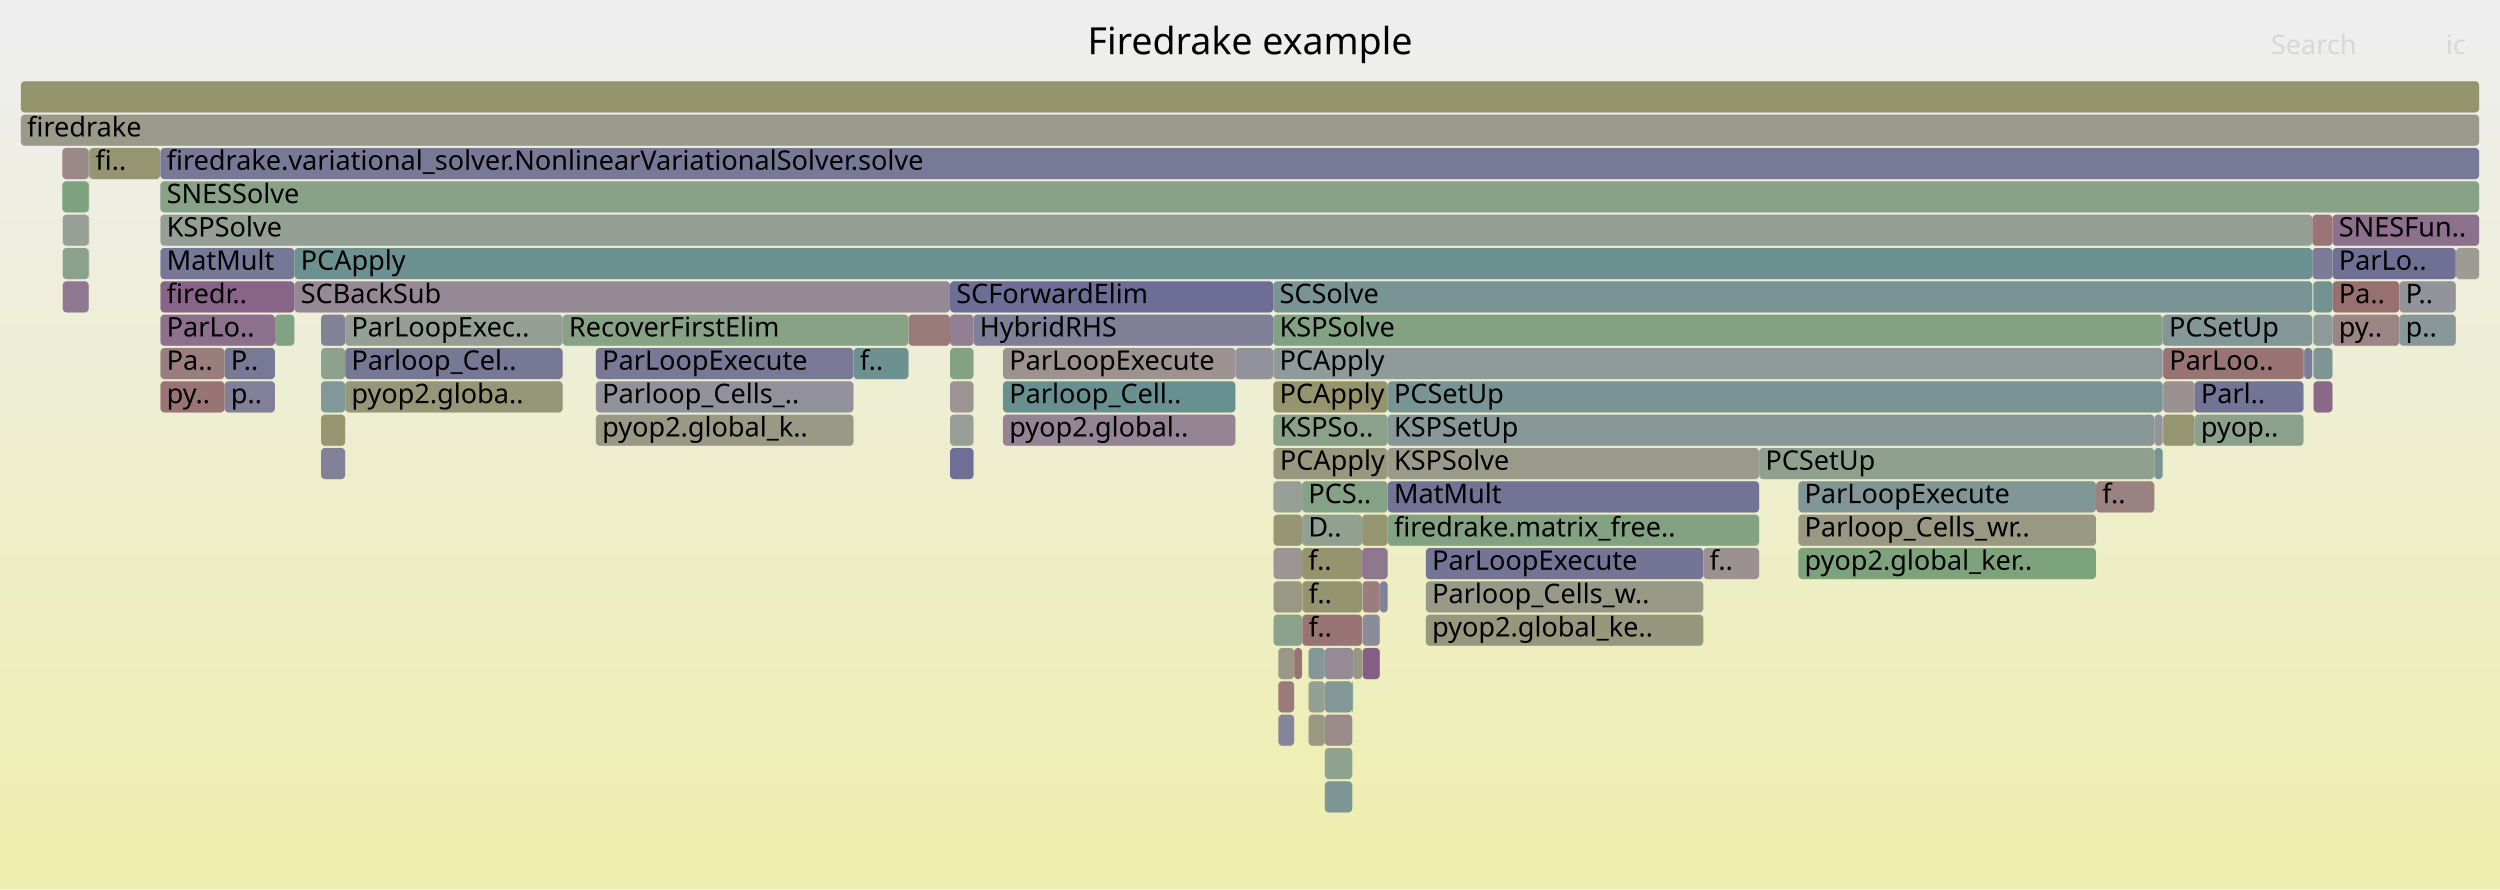
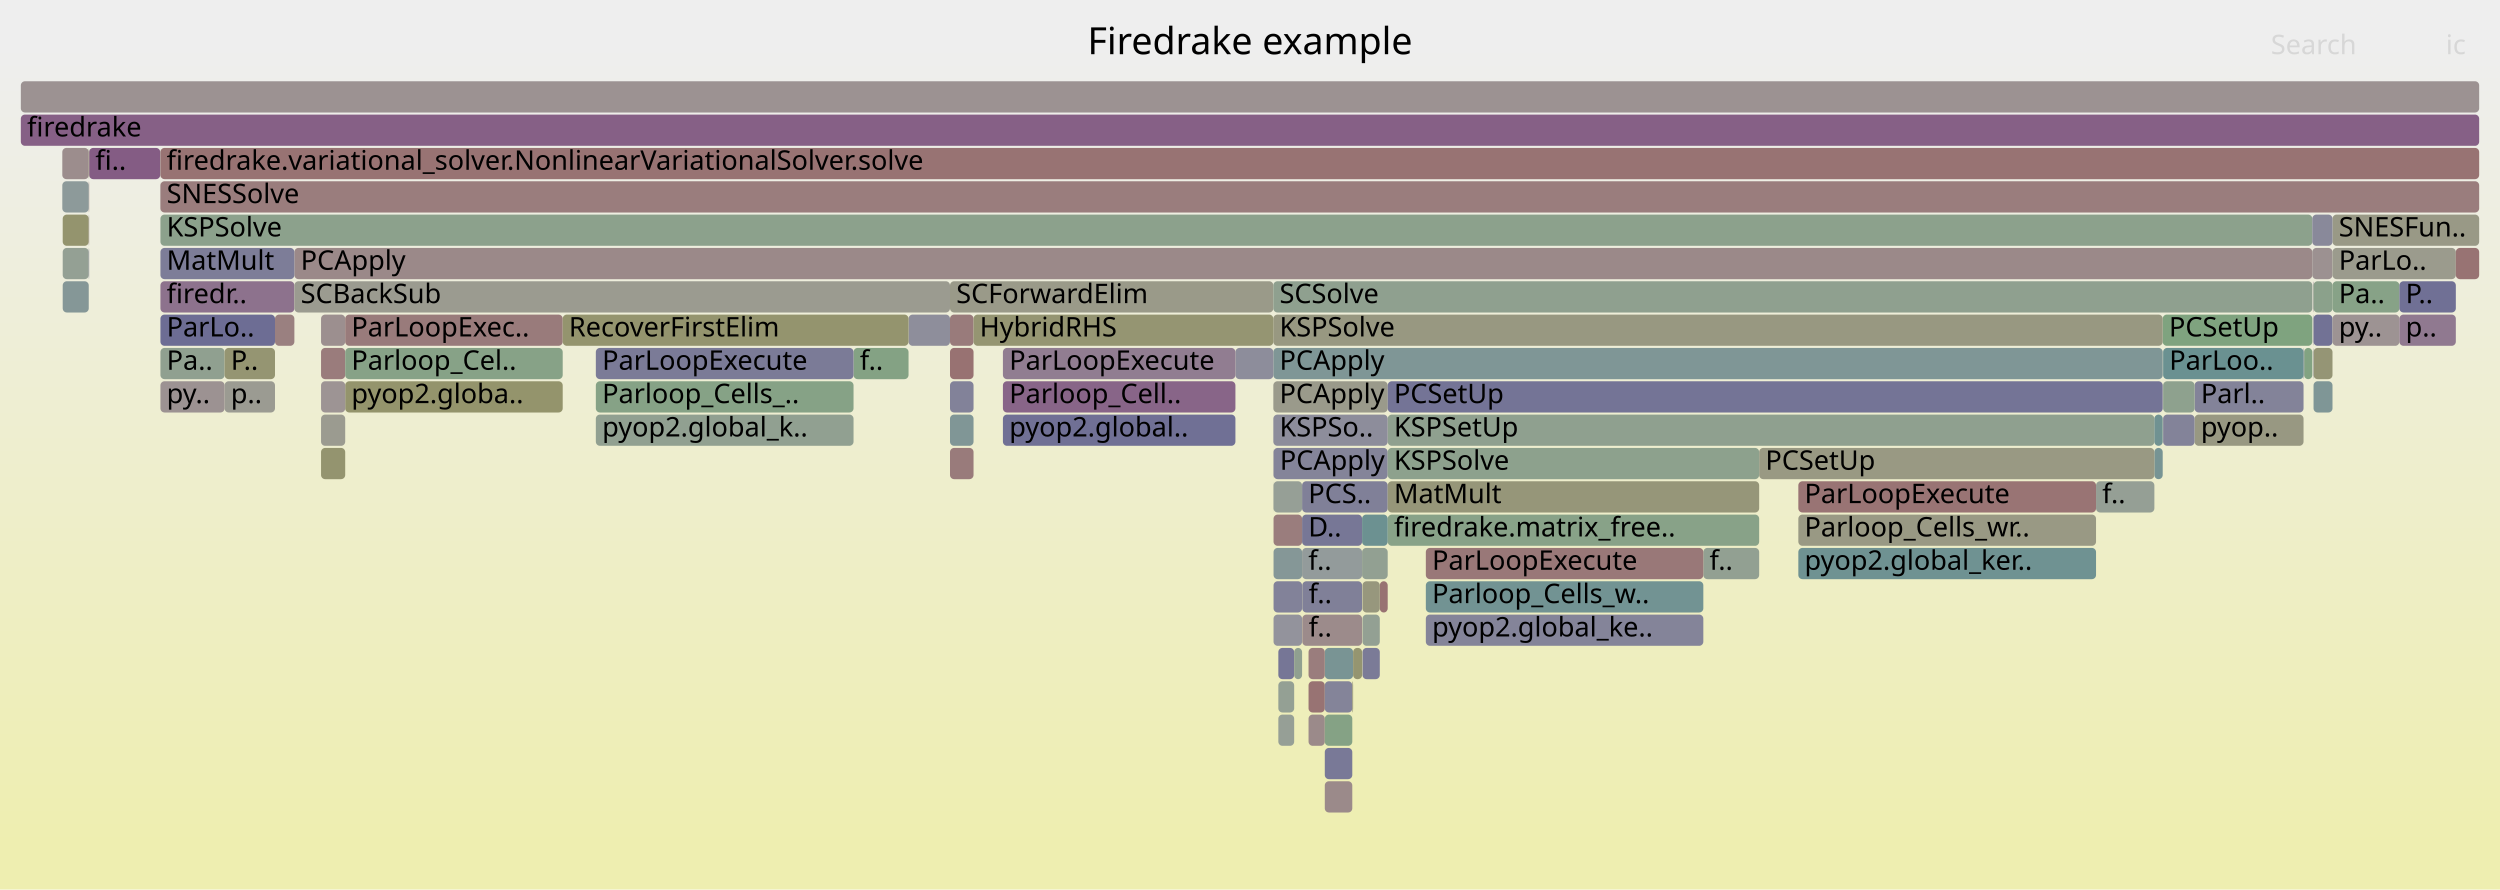
<svg xmlns="http://www.w3.org/2000/svg" version="1.1" width="1200" height="427" viewBox="0 0 1200 427">
  <defs>
    <linearGradient id="background" y1="0" y2="1" x1="0" x2="0">
      <stop stop-color="#eeeeee" offset="5%" />
      <stop stop-color="#eeeeb0" offset="95%" />
    </linearGradient>
  </defs>
  <style type="text/css">
	text { font-family:Verdana; font-size:13px; fill:rgb(0,0,0); }
	#search, #ignorecase { opacity:0.1; cursor:pointer; }
	#search:hover, #search.show, #ignorecase:hover, #ignorecase.show { opacity:1; }
	#subtitle { text-anchor:middle; font-color:rgb(160,160,160); }
	#title { text-anchor:middle; font-size:18px}
	#unzoom { cursor:pointer; }
	#frames &gt; *:hover { stroke:black; stroke-width:0.5; cursor:pointer; }
	.hide { display:none; }
	.parent { opacity:0.5; }
</style>
  <rect x="0.0" y="0" width="1200.0" height="427.0" fill="url(#background)" />
  <text id="title" x="600.00" y="26">Firedrake example</text>
  <text id="details" x="10.00" y="409"> </text>
  <text id="unzoom" x="10.00" y="26" class="hide">Reset Zoom</text>
  <text id="search" x="1090.00" y="26">Search</text>
  <text id="ignorecase" x="1174.00" y="26">ic</text>
  <text id="matched" x="1090.00" y="409"> </text>
  <g id="frames">
    <g>
-       <rect x="1038.3" y="167" width="67.4" height="15.0" fill="rgb(152.492,115.772,115.772)" rx="2" ry="2" />
+       <rect x="611.2" y="183" width="54.9" height="15.0" fill="rgb(154.109,154.109,139.146)" rx="2" ry="2" />
+       <text x="614.17" y="193.5">PCApply</text>
+     </g>
+     <g>
+       <rect x="684.4" y="279" width="133.2" height="15.0" fill="rgb(114.395,146.695,146.695)" rx="2" ry="2" />
+       <text x="687.40" y="289.5">Parloop_Cells_w..</text>
+     </g>
+     <g>
+       <rect x="613.6" y="327" width="7.6" height="15.0" fill="rgb(148.014,159.626,148.014)" rx="2" ry="2" />
+       <text x="616.59" y="337.5" />
+     </g>
+     <g>
+       <rect x="481.4" y="183" width="111.6" height="15.0" fill="rgb(135.854,101.25,135.854)" rx="2" ry="2" />
+       <text x="484.44" y="193.5">Parloop_Cell..</text>
+     </g>
+     <g>
+       <rect x="1006.1" y="231" width="28.0" height="15.0" fill="rgb(149.419,159.397,149.419)" rx="2" ry="2" />
+       <text x="1009.07" y="241.5">f..</text>
+     </g>
+     <g>
+       <rect x="1106.0" y="167" width="3.9" height="15.0" fill="rgb(130.338,162.503,130.338)" rx="2" ry="2" />
+       <text x="1108.97" y="177.5" />
+     </g>
+     <g>
+       <rect x="613.6" y="311" width="7.6" height="15.0" fill="rgb(117.568,117.568,150.174)" rx="2" ry="2" />
+       <text x="616.59" y="321.5" />
+     </g>
+     <g>
+       <rect x="286.0" y="183" width="123.7" height="15.0" fill="rgb(134.006,161.906,134.006)" rx="2" ry="2" />
+       <text x="289.04" y="193.5">Parloop_Cells_..</text>
+     </g>
+     <g>
+       <rect x="611.2" y="231" width="0.1" height="15.0" fill="rgb(146.277,159.908,146.277)" rx="2" ry="2" />
+       <text x="614.17" y="241.5" />
+     </g>
+     <g>
+       <rect x="1110.2" y="135" width="0.2" height="15.0" fill="rgb(141.115,114.733,141.115)" rx="2" ry="2" />
+       <text x="1113.25" y="145.5" />
+     </g>
+     <g>
+       <rect x="30.1" y="119" width="12.5" height="15.0" fill="rgb(148.207,159.594,148.207)" rx="2" ry="2" />
+       <text x="33.15" y="129.5" />
+     </g>
+     <g>
+       <rect x="628.1" y="343" width="7.8" height="15.0" fill="rgb(155.409,138.134,138.134)" rx="2" ry="2" />
+       <text x="631.09" y="353.5" />
+     </g>
+     <g>
+       <rect x="611.2" y="215" width="0.1" height="15.0" fill="rgb(156.788,148.706,148.706)" rx="2" ry="2" />
+       <text x="614.17" y="225.5" />
+     </g>
+     <g>
+       <rect x="662.3" y="279" width="3.8" height="15.0" fill="rgb(152.309,114.367,114.367)" rx="2" ry="2" />
+       <text x="665.30" y="289.5" />
+     </g>
+     <g>
+       <rect x="628.1" y="327" width="7.8" height="15.0" fill="rgb(152.399,115.058,115.058)" rx="2" ry="2" />
+       <text x="631.09" y="337.5" />
+     </g>
+     <g>
+       <rect x="1053.4" y="183" width="52.3" height="15.0" fill="rgb(131.469,131.469,152.865)" rx="2" ry="2" />
+       <text x="1056.41" y="193.5">Parl..</text>
+     </g>
+     <g>
+       <rect x="1110.5" y="151" width="9.1" height="15.0" fill="rgb(113.663,113.663,149.419)" rx="2" ry="2" />
+       <text x="1113.52" y="161.5" />
+     </g>
+     <g>
+       <rect x="141.3" y="119" width="968.6" height="15.0" fill="rgb(155.236,136.81,136.81)" rx="2" ry="2" />
+       <text x="144.33" y="129.5">PCApply</text>
+     </g>
+     <g>
+       <rect x="409.7" y="167" width="26.4" height="15.0" fill="rgb(132.382,162.17,132.382)" rx="2" ry="2" />
+       <text x="412.73" y="177.5">f..</text>
+     </g>
+     <g>
+       <rect x="625.0" y="231" width="41.1" height="15.0" fill="rgb(127.877,127.877,152.17)" rx="2" ry="2" />
+       <text x="627.99" y="241.5">PCS..</text>
+     </g>
+     <g>
+       <rect x="611.3" y="295" width="13.7" height="15.0" fill="rgb(146.584,146.584,155.79)" rx="2" ry="2" />
+       <text x="614.32" y="305.5" />
+     </g>
+     <g>
+       <rect x="456.0" y="135" width="155.2" height="15.0" fill="rgb(153.69,153.69,137.115)" rx="2" ry="2" />
+       <text x="459.00" y="145.5">SCForwardElim</text>
+     </g>
+     <g>
+       <rect x="1119.6" y="151" width="32.1" height="15.0" fill="rgb(156.606,147.311,147.311)" rx="2" ry="2" />
+       <text x="1122.61" y="161.5">py..</text>
+     </g>
+     <g>
+       <rect x="621.2" y="311" width="3.8" height="15.0" fill="rgb(144.344,160.223,144.344)" rx="2" ry="2" />
+       <text x="624.18" y="321.5" />
+     </g>
+     <g>
+       <rect x="625.1" y="279" width="28.7" height="15.0" fill="rgb(127.63,127.63,152.122)" rx="2" ry="2" />
+       <text x="628.13" y="289.5">f..</text>
+     </g>
+     <g>
+       <rect x="77.0" y="135" width="64.3" height="15.0" fill="rgb(140.829,113.998,140.829)" rx="2" ry="2" />
+       <text x="79.99" y="145.5">firedr..</text>
+     </g>
+     <g>
+       <rect x="635.9" y="327" width="13.2" height="15.0" fill="rgb(132.458,132.458,153.056)" rx="2" ry="2" />
+       <text x="638.93" y="337.5" />
+     </g>
+     <g>
+       <rect x="1038.1" y="151" width="71.8" height="15.0" fill="rgb(126.752,163.087,126.752)" rx="2" ry="2" />
+       <text x="1041.11" y="161.5">PCSetUp</text>
+     </g>
+     <g>
+       <rect x="635.9" y="359" width="13.2" height="15.0" fill="rgb(120.507,120.507,150.743)" rx="2" ry="2" />
+       <text x="638.93" y="369.5" />
+     </g>
+     <g>
+       <rect x="132.0" y="151" width="9.3" height="15.0" fill="rgb(154.024,127.515,127.515)" rx="2" ry="2" />
+       <text x="135.03" y="161.5" />
+     </g>
+     <g>
+       <rect x="107.8" y="183" width="24.2" height="15.0" fill="rgb(155.442,155.442,145.605)" rx="2" ry="2" />
+       <text x="110.79" y="193.5">p..</text>
+     </g>
+     <g>
+       <rect x="76.9" y="71" width="0.1" height="15.0" fill="rgb(131.961,162.239,131.961)" rx="2" ry="2" />
+       <text x="79.86" y="81.5" />
+     </g>
+     <g>
+       <rect x="613.6" y="343" width="7.6" height="15.0" fill="rgb(149.675,159.355,149.675)" rx="2" ry="2" />
+       <text x="616.59" y="353.5" />
+     </g>
+     <g>
+       <rect x="625.0" y="247" width="28.8" height="15.0" fill="rgb(119.031,119.031,150.458)" rx="2" ry="2" />
+       <text x="627.99" y="257.5">D..</text>
+     </g>
+     <g>
+       <rect x="77.0" y="167" width="30.8" height="15.0" fill="rgb(144.492,160.199,144.492)" rx="2" ry="2" />
+       <text x="79.99" y="177.5">Pa..</text>
+     </g>
+     <g>
+       <rect x="30.1" y="135" width="12.5" height="15.0" fill="rgb(132.743,151.452,151.452)" rx="2" ry="2" />
+       <text x="33.15" y="145.5" />
+     </g>
+     <g>
+       <rect x="863.2" y="263" width="142.9" height="15.0" fill="rgb(110.713,145.74,145.74)" rx="2" ry="2" />
+       <text x="866.16" y="273.5">pyop2.global_ker..</text>
+     </g>
+     <g>
+       <rect x="30.1" y="103" width="12.5" height="15.0" fill="rgb(148.132,148.132,110.177)" rx="2" ry="2" />
+       <text x="33.15" y="113.5" />
+     </g>
+     <g>
+       <rect x="635.9" y="311" width="13.6" height="15.0" fill="rgb(120.589,148.301,148.301)" rx="2" ry="2" />
+       <text x="638.93" y="321.5" />
+     </g>
+     <g>
+       <rect x="77.0" y="183" width="30.8" height="15.0" fill="rgb(156.374,145.535,145.535)" rx="2" ry="2" />
+       <text x="79.99" y="193.5">py..</text>
+     </g>
+     <g>
+       <rect x="1038.3" y="183" width="15.1" height="15.0" fill="rgb(142.451,160.531,142.451)" rx="2" ry="2" />
+       <text x="1041.26" y="193.5" />
+     </g>
+     <g>
+       <rect x="77.0" y="87" width="1113.0" height="15.0" fill="rgb(153.725,125.224,125.224)" rx="2" ry="2" />
+       <text x="79.99" y="97.5">SNESSolve</text>
+     </g>
+     <g>
+       <rect x="684.4" y="295" width="133.2" height="15.0" fill="rgb(131.753,131.753,152.92)" rx="2" ry="2" />
+       <text x="687.40" y="305.5">pyop2.global_ke..</text>
+     </g>
+     <g>
+       <rect x="1109.9" y="119" width="9.7" height="15.0" fill="rgb(156.286,144.857,144.857)" rx="2" ry="2" />
+       <text x="1112.89" y="129.5" />
+     </g>
+     <g>
+       <rect x="1110.5" y="135" width="9.1" height="15.0" fill="rgb(139.475,161.016,139.475)" rx="2" ry="2" />
+       <text x="1113.52" y="145.5" />
+     </g>
+     <g>
+       <rect x="1119.6" y="119" width="59.2" height="15.0" fill="rgb(154.529,154.529,141.177)" rx="2" ry="2" />
+       <text x="1122.61" y="129.5">ParLo..</text>
+     </g>
+     <g>
+       <rect x="611.2" y="135" width="498.7" height="15.0" fill="rgb(143.056,160.433,143.056)" rx="2" ry="2" />
+       <text x="614.17" y="145.5">SCSolve</text>
+     </g>
+     <g>
+       <rect x="107.8" y="167" width="24.2" height="15.0" fill="rgb(148.985,148.985,114.314)" rx="2" ry="2" />
+       <text x="110.79" y="177.5">P..</text>
+     </g>
+     <g>
+       <rect x="666.1" y="231" width="178.3" height="15.0" fill="rgb(150.306,150.306,120.713)" rx="2" ry="2" />
+       <text x="669.09" y="241.5">MatMult</text>
+     </g>
+     <g>
+       <rect x="666.1" y="183" width="372.0" height="15.0" fill="rgb(116.066,116.066,149.884)" rx="2" ry="2" />
+       <text x="669.09" y="193.5">PCSetUp</text>
+     </g>
+     <g>
+       <rect x="1053.4" y="199" width="52.3" height="15.0" fill="rgb(152.205,152.205,129.917)" rx="2" ry="2" />
+       <text x="1056.41" y="209.5">pyop..</text>
+     </g>
+     <g>
+       <rect x="1119.6" y="103" width="70.4" height="15.0" fill="rgb(152.982,152.982,133.682)" rx="2" ry="2" />
+       <text x="1122.61" y="113.5">SNESFun..</text>
+     </g>
+     <g>
+       <rect x="611.3" y="247" width="13.7" height="15.0" fill="rgb(153.707,125.086,125.086)" rx="2" ry="2" />
+       <text x="614.32" y="257.5" />
+     </g>
+     <g>
+       <rect x="286.0" y="199" width="123.7" height="15.0" fill="rgb(144.732,160.16,144.732)" rx="2" ry="2" />
+       <text x="289.04" y="209.5">pyop2.global_k..</text>
+     </g>
+     <g>
+       <rect x="666.1" y="199" width="368.0" height="15.0" fill="rgb(143.478,160.364,143.478)" rx="2" ry="2" />
+       <text x="669.09" y="209.5">KSPSetUp</text>
+     </g>
+     <g>
+       <rect x="1151.7" y="151" width="27.1" height="15.0" fill="rgb(143.528,120.916,143.528)" rx="2" ry="2" />
+       <text x="1154.70" y="161.5">p..</text>
+     </g>
+     <g>
+       <rect x="76.9" y="87" width="0.1" height="15.0" fill="rgb(156.142,143.754,143.754)" rx="2" ry="2" />
+       <text x="79.86" y="97.5" />
+     </g>
+     <g>
+       <rect x="1034.1" y="215" width="4.0" height="15.0" fill="rgb(119.332,147.975,147.975)" rx="2" ry="2" />
+       <text x="1037.14" y="225.5" />
+     </g>
+     <g>
+       <rect x="456.0" y="215" width="11.3" height="15.0" fill="rgb(153.375,122.544,122.544)" rx="2" ry="2" />
+       <text x="459.00" y="225.5" />
+     </g>
+     <g>
+       <rect x="154.1" y="167" width="11.6" height="15.0" fill="rgb(153.506,123.548,123.548)" rx="2" ry="2" />
+       <text x="157.12" y="177.5" />
+     </g>
+     <g>
+       <rect x="154.1" y="199" width="11.6" height="15.0" fill="rgb(155.187,155.187,144.369)" rx="2" ry="2" />
+       <text x="157.12" y="209.5" />
+     </g>
+     <g>
+       <rect x="10.0" y="39" width="1180.0" height="15.0" fill="rgb(156.437,146.014,146.014)" rx="2" ry="2" />
+       <text x="13.00" y="49.5" />
+     </g>
+     <g>
+       <rect x="154.1" y="151" width="11.6" height="15.0" fill="rgb(156.031,142.907,142.907)" rx="2" ry="2" />
+       <text x="157.12" y="161.5" />
+     </g>
+     <g>
+       <rect x="1038.3" y="199" width="15.1" height="15.0" fill="rgb(130.548,130.548,152.687)" rx="2" ry="2" />
+       <text x="1041.26" y="209.5" />
+     </g>
+     <g>
+       <rect x="666.1" y="247" width="178.3" height="15.0" fill="rgb(136.058,161.572,136.058)" rx="2" ry="2" />
+       <text x="669.09" y="257.5">firedrake.matrix_free..</text>
+     </g>
+     <g>
+       <rect x="42.8" y="71" width="34.1" height="15.0" fill="rgb(132.426,92.467,132.426)" rx="2" ry="2" />
+       <text x="45.78" y="81.5">fi..</text>
+     </g>
+     <g>
+       <rect x="649.1" y="327" width="0.4" height="15.0" fill="rgb(151.292,151.292,125.49)" rx="2" ry="2" />
+       <text x="652.13" y="337.5" />
+     </g>
+     <g>
+       <rect x="654.0" y="279" width="8.3" height="15.0" fill="rgb(151.124,151.124,124.678)" rx="2" ry="2" />
+       <text x="657.04" y="289.5" />
+     </g>
+     <g>
+       <rect x="1119.6" y="135" width="32.1" height="15.0" fill="rgb(135.234,161.706,135.234)" rx="2" ry="2" />
+       <text x="1122.61" y="145.5">Pa..</text>
+     </g>
+     <g>
+       <rect x="628.1" y="311" width="7.8" height="15.0" fill="rgb(153.685,124.916,124.916)" rx="2" ry="2" />
+       <text x="631.09" y="321.5" />
+     </g>
+     <g>
+       <rect x="286.0" y="167" width="123.7" height="15.0" fill="rgb(122.92,122.92,151.21)" rx="2" ry="2" />
+       <text x="289.04" y="177.5">ParLoopExecute</text>
+     </g>
+     <g>
+       <rect x="42.6" y="119" width="0.2" height="15.0" fill="rgb(134.958,134.958,153.54)" rx="2" ry="2" />
+       <text x="45.57" y="129.5" />
+     </g>
+     <g>
+       <rect x="77.0" y="103" width="1032.9" height="15.0" fill="rgb(139.58,160.999,139.58)" rx="2" ry="2" />
+       <text x="79.99" y="113.5">KSPSolve</text>
+     </g>
+     <g>
+       <rect x="817.6" y="263" width="26.8" height="15.0" fill="rgb(145.91,159.968,145.91)" rx="2" ry="2" />
+       <text x="820.58" y="273.5">f..</text>
+     </g>
+     <g>
+       <rect x="154.1" y="215" width="11.6" height="15.0" fill="rgb(148.34,148.34,111.188)" rx="2" ry="2" />
+       <text x="157.12" y="225.5" />
+     </g>
+     <g>
+       <rect x="625.0" y="263" width="28.8" height="15.0" fill="rgb(146.864,155.113,155.113)" rx="2" ry="2" />
+       <text x="627.99" y="273.5">f..</text>
+     </g>
+     <g>
+       <rect x="611.2" y="167" width="426.9" height="15.0" fill="rgb(127.037,149.973,149.973)" rx="2" ry="2" />
+       <text x="614.17" y="177.5">PCApply</text>
+     </g>
+     <g>
+       <rect x="165.7" y="167" width="104.4" height="15.0" fill="rgb(135.294,161.696,135.294)" rx="2" ry="2" />
+       <text x="168.66" y="177.5">Parloop_Cel..</text>
+     </g>
+     <g>
+       <rect x="1034.1" y="199" width="4.0" height="15.0" fill="rgb(112.377,146.172,146.172)" rx="2" ry="2" />
+       <text x="1037.14" y="209.5" />
+     </g>
+     <g>
+       <rect x="611.2" y="199" width="54.9" height="15.0" fill="rgb(141.355,141.355,154.778)" rx="2" ry="2" />
+       <text x="614.17" y="209.5">KSPSo..</text>
+     </g>
+     <g>
+       <rect x="625.1" y="295" width="28.7" height="15.0" fill="rgb(155.536,139.106,139.106)" rx="2" ry="2" />
+       <text x="628.13" y="305.5">f..</text>
+     </g>
+     <g>
+       <rect x="611.3" y="231" width="13.7" height="15.0" fill="rgb(149.587,159.37,149.587)" rx="2" ry="2" />
+       <text x="614.32" y="241.5" />
+     </g>
+     <g>
+       <rect x="654.0" y="311" width="8.3" height="15.0" fill="rgb(123.229,123.229,151.27)" rx="2" ry="2" />
+       <text x="657.04" y="321.5" />
+     </g>
+     <g>
+       <rect x="165.7" y="151" width="104.4" height="15.0" fill="rgb(153.488,123.412,123.412)" rx="2" ry="2" />
+       <text x="168.66" y="161.5">ParLoopExec..</text>
+     </g>
+     <g>
+       <rect x="653.8" y="247" width="12.3" height="15.0" fill="rgb(108.249,145.102,145.102)" rx="2" ry="2" />
+       <text x="656.78" y="257.5" />
+     </g>
+     <g>
+       <rect x="42.6" y="87" width="0.2" height="15.0" fill="rgb(153.417,122.865,122.865)" rx="2" ry="2" />
+       <text x="45.57" y="97.5" />
+     </g>
+     <g>
+       <rect x="77.0" y="119" width="64.3" height="15.0" fill="rgb(124.727,124.727,151.56)" rx="2" ry="2" />
+       <text x="79.99" y="129.5">MatMult</text>
+     </g>
+     <g>
+       <rect x="653.8" y="263" width="12.3" height="15.0" fill="rgb(145.67,160.007,145.67)" rx="2" ry="2" />
+       <text x="656.78" y="273.5" />
+     </g>
+     <g>
+       <rect x="456.0" y="199" width="11.3" height="15.0" fill="rgb(127.778,150.165,150.165)" rx="2" ry="2" />
+       <text x="459.00" y="209.5" />
+     </g>
+     <g>
+       <rect x="1110.2" y="151" width="0.2" height="15.0" fill="rgb(135.554,135.554,153.656)" rx="2" ry="2" />
+       <text x="1113.25" y="161.5" />
+     </g>
+     <g>
+       <rect x="29.9" y="71" width="12.7" height="15.0" fill="rgb(155.779,140.971,140.971)" rx="2" ry="2" />
+       <text x="32.86" y="81.5" />
+     </g>
+     <g>
+       <rect x="863.2" y="247" width="142.9" height="15.0" fill="rgb(152.561,152.561,131.639)" rx="2" ry="2" />
+       <text x="866.16" y="257.5">Parloop_Cells_wr..</text>
+     </g>
+     <g>
+       <rect x="1109.9" y="103" width="9.7" height="15.0" fill="rgb(137.073,137.073,153.95)" rx="2" ry="2" />
+       <text x="1112.89" y="113.5" />
+     </g>
+     <g>
+       <rect x="1110.5" y="167" width="9.1" height="15.0" fill="rgb(149.454,149.454,116.584)" rx="2" ry="2" />
+       <text x="1113.52" y="177.5" />
+     </g>
+     <g>
+       <rect x="29.9" y="87" width="12.7" height="15.0" fill="rgb(140.741,153.525,153.525)" rx="2" ry="2" />
+       <text x="32.86" y="97.5" />
+     </g>
+     <g>
+       <rect x="863.2" y="231" width="142.9" height="15.0" fill="rgb(152.527,116.041,116.041)" rx="2" ry="2" />
+       <text x="866.16" y="241.5">ParLoopExecute</text>
+     </g>
+     <g>
+       <rect x="165.7" y="183" width="104.4" height="15.0" fill="rgb(147.612,147.612,107.657)" rx="2" ry="2" />
+       <text x="168.66" y="193.5">pyop2.globa..</text>
+     </g>
+     <g>
+       <rect x="436.1" y="151" width="19.9" height="15.0" fill="rgb(142.213,142.213,154.945)" rx="2" ry="2" />
+       <text x="439.13" y="161.5" />
+     </g>
+     <g>
+       <rect x="42.6" y="103" width="0.2" height="15.0" fill="rgb(156.042,142.992,142.992)" rx="2" ry="2" />
+       <text x="45.57" y="113.5" />
+     </g>
+     <g>
+       <rect x="635.9" y="343" width="13.2" height="15.0" fill="rgb(132.791,162.104,132.791)" rx="2" ry="2" />
+       <text x="638.93" y="353.5" />
+     </g>
+     <g>
+       <rect x="77.0" y="71" width="1113.0" height="15.0" fill="rgb(152.33,114.532,114.532)" rx="2" ry="2" />
+       <text x="79.99" y="81.5">firedrake.variational_solver.NonlinearVariationalSolver.solve</text>
+     </g>
+     <g>
+       <rect x="635.9" y="375" width="13.2" height="15.0" fill="rgb(155.421,138.231,138.231)" rx="2" ry="2" />
+       <text x="638.93" y="385.5" />
+     </g>
+     <g>
+       <rect x="611.3" y="263" width="13.7" height="15.0" fill="rgb(132.919,151.498,151.498)" rx="2" ry="2" />
+       <text x="614.32" y="273.5" />
+     </g>
+     <g>
+       <rect x="1110.5" y="183" width="9.1" height="15.0" fill="rgb(127.319,150.046,150.046)" rx="2" ry="2" />
+       <text x="1113.52" y="193.5" />
+     </g>
+     <g>
+       <rect x="844.4" y="215" width="189.7" height="15.0" fill="rgb(152.516,152.516,131.425)" rx="2" ry="2" />
+       <text x="847.39" y="225.5">PCSetUp</text>
+     </g>
+     <g>
+       <rect x="456.0" y="151" width="11.3" height="15.0" fill="rgb(153.407,122.789,122.789)" rx="2" ry="2" />
+       <text x="459.00" y="161.5" />
+     </g>
+     <g>
+       <rect x="611.3" y="215" width="54.8" height="15.0" fill="rgb(132.367,132.367,153.039)" rx="2" ry="2" />
+       <text x="614.32" y="225.5">PCApply</text>
+     </g>
+     <g>
+       <rect x="456.0" y="183" width="11.3" height="15.0" fill="rgb(129.59,129.59,152.501)" rx="2" ry="2" />
+       <text x="459.00" y="193.5" />
+     </g>
+     <g>
+       <rect x="593.0" y="167" width="18.2" height="15.0" fill="rgb(140.726,140.726,154.657)" rx="2" ry="2" />
+       <text x="596.03" y="177.5" />
+     </g>
+     <g>
+       <rect x="611.2" y="151" width="426.9" height="15.0" fill="rgb(152.065,152.065,129.24)" rx="2" ry="2" />
+       <text x="614.17" y="161.5">KSPSolve</text>
+     </g>
+     <g>
+       <rect x="270.1" y="151" width="166.0" height="15.0" fill="rgb(148.173,148.173,110.376)" rx="2" ry="2" />
+       <text x="273.05" y="161.5">RecoverFirstElim</text>
+     </g>
+     <g>
+       <rect x="649.5" y="311" width="4.3" height="15.0" fill="rgb(148.509,148.509,112.004)" rx="2" ry="2" />
+       <text x="652.50" y="321.5" />
+     </g>
+     <g>
+       <rect x="684.4" y="263" width="133.2" height="15.0" fill="rgb(153.101,120.443,120.443)" rx="2" ry="2" />
+       <text x="687.40" y="273.5">ParLoopExecute</text>
+     </g>
+     <g>
+       <rect x="467.3" y="151" width="143.9" height="15.0" fill="rgb(148.856,148.856,113.687)" rx="2" ry="2" />
+       <text x="470.25" y="161.5">HybridRHS</text>
+     </g>
+     <g>
+       <rect x="481.4" y="167" width="111.6" height="15.0" fill="rgb(144.96,124.585,144.96)" rx="2" ry="2" />
+       <text x="484.44" y="177.5">ParLoopExecute</text>
+     </g>
+     <g>
+       <rect x="611.3" y="279" width="13.7" height="15.0" fill="rgb(129.697,129.697,152.522)" rx="2" ry="2" />
+       <text x="614.32" y="289.5" />
+     </g>
+     <g>
+       <rect x="10.0" y="55" width="1180.0" height="15.0" fill="rgb(133.907,96.261,133.907)" rx="2" ry="2" />
+       <text x="13.00" y="65.5">firedrake</text>
+     </g>
+     <g>
+       <rect x="1105.7" y="167" width="0.3" height="15.0" fill="rgb(133.768,133.768,153.31)" rx="2" ry="2" />
+       <text x="1108.71" y="177.5" />
+     </g>
+     <g>
+       <rect x="481.4" y="199" width="111.6" height="15.0" fill="rgb(112.203,112.203,149.136)" rx="2" ry="2" />
+       <text x="484.44" y="209.5">pyop2.global..</text>
+     </g>
+     <g>
+       <rect x="154.1" y="183" width="11.6" height="15.0" fill="rgb(156.727,148.242,148.242)" rx="2" ry="2" />
+       <text x="157.12" y="193.5" />
+     </g>
+     <g>
+       <rect x="77.0" y="151" width="55.0" height="15.0" fill="rgb(108.828,108.828,148.483)" rx="2" ry="2" />
+       <text x="79.99" y="161.5">ParLo..</text>
+     </g>
+     <g>
+       <rect x="1038.3" y="167" width="67.4" height="15.0" fill="rgb(105.958,144.508,144.508)" rx="2" ry="2" />
      <text x="1041.26" y="177.5">ParLoo..</text>
    </g>
    <g>
-       <rect x="409.7" y="167" width="26.4" height="15.0" fill="rgb(109.01,145.299,145.299)" rx="2" ry="2" />
-       <text x="412.73" y="177.5">f..</text>
-     </g>
-     <g>
-       <rect x="1106.0" y="167" width="3.9" height="15.0" fill="rgb(123.515,123.515,151.325)" rx="2" ry="2" />
-       <text x="1108.97" y="177.5" />
-     </g>
-     <g>
-       <rect x="611.2" y="183" width="54.9" height="15.0" fill="rgb(147.815,147.815,108.644)" rx="2" ry="2" />
-       <text x="614.17" y="193.5">PCApply</text>
-     </g>
-     <g>
-       <rect x="649.1" y="327" width="0.4" height="15.0" fill="rgb(110.092,145.579,145.579)" rx="2" ry="2" />
-       <text x="652.13" y="337.5" />
-     </g>
-     <g>
-       <rect x="29.9" y="71" width="12.7" height="15.0" fill="rgb(155.171,136.314,136.314)" rx="2" ry="2" />
-       <text x="32.86" y="81.5" />
-     </g>
-     <g>
-       <rect x="611.3" y="279" width="13.7" height="15.0" fill="rgb(152.508,152.508,131.384)" rx="2" ry="2" />
-       <text x="614.32" y="289.5" />
-     </g>
-     <g>
-       <rect x="77.0" y="103" width="1032.9" height="15.0" fill="rgb(150.361,159.244,150.361)" rx="2" ry="2" />
-       <text x="79.99" y="113.5">KSPSolve</text>
-     </g>
-     <g>
-       <rect x="625.1" y="295" width="28.7" height="15.0" fill="rgb(152.476,115.648,115.648)" rx="2" ry="2" />
-       <text x="628.13" y="305.5">f..</text>
-     </g>
-     <g>
-       <rect x="30.1" y="103" width="12.5" height="15.0" fill="rgb(150.935,159.15,150.935)" rx="2" ry="2" />
-       <text x="33.15" y="113.5" />
-     </g>
-     <g>
-       <rect x="1034.1" y="199" width="4.0" height="15.0" fill="rgb(147.938,147.938,156.053)" rx="2" ry="2" />
-       <text x="1037.14" y="209.5" />
-     </g>
-     <g>
-       <rect x="628.1" y="311" width="7.8" height="15.0" fill="rgb(131.494,151.128,151.128)" rx="2" ry="2" />
-       <text x="631.09" y="321.5" />
-     </g>
-     <g>
-       <rect x="635.9" y="327" width="13.2" height="15.0" fill="rgb(130.98,150.995,150.995)" rx="2" ry="2" />
-       <text x="638.93" y="337.5" />
-     </g>
-     <g>
-       <rect x="666.1" y="215" width="178.3" height="15.0" fill="rgb(153.997,153.997,138.6)" rx="2" ry="2" />
+       <rect x="1110.2" y="167" width="0.2" height="15.0" fill="rgb(141.274,141.274,154.763)" rx="2" ry="2" />
+       <text x="1113.25" y="177.5" />
+     </g>
+     <g>
+       <rect x="654.0" y="295" width="8.3" height="15.0" fill="rgb(146.927,159.803,146.927)" rx="2" ry="2" />
+       <text x="657.04" y="305.5" />
+     </g>
+     <g>
+       <rect x="141.3" y="135" width="314.7" height="15.0" fill="rgb(155.123,155.123,144.059)" rx="2" ry="2" />
+       <text x="144.33" y="145.5">SCBackSub</text>
+     </g>
+     <g>
+       <rect x="1110.4" y="135" width="0.1" height="15.0" fill="rgb(142.637,160.501,142.637)" rx="2" ry="2" />
+       <text x="1113.38" y="145.5" />
+     </g>
+     <g>
+       <rect x="456.0" y="167" width="11.3" height="15.0" fill="rgb(152.252,113.933,113.933)" rx="2" ry="2" />
+       <text x="459.00" y="177.5" />
+     </g>
+     <g>
+       <rect x="1151.7" y="135" width="27.1" height="15.0" fill="rgb(112.409,112.409,149.176)" rx="2" ry="2" />
+       <text x="1154.70" y="145.5">P..</text>
+     </g>
+     <g>
+       <rect x="666.1" y="215" width="178.3" height="15.0" fill="rgb(141.364,160.708,141.364)" rx="2" ry="2" />
      <text x="669.09" y="225.5">KSPSolve</text>
    </g>
    <g>
-       <rect x="863.2" y="247" width="142.9" height="15.0" fill="rgb(152.429,152.429,131.004)" rx="2" ry="2" />
-       <text x="866.16" y="257.5">Parloop_Cells_wr..</text>
-     </g>
-     <g>
-       <rect x="1006.1" y="231" width="28.0" height="15.0" fill="rgb(154.307,129.687,129.687)" rx="2" ry="2" />
-       <text x="1009.07" y="241.5">f..</text>
-     </g>
-     <g>
-       <rect x="611.3" y="215" width="54.8" height="15.0" fill="rgb(151.609,151.609,127.029)" rx="2" ry="2" />
-       <text x="614.32" y="225.5">PCApply</text>
-     </g>
-     <g>
-       <rect x="10.0" y="55" width="1180.0" height="15.0" fill="rgb(154.149,154.149,139.339)" rx="2" ry="2" />
-       <text x="13.00" y="65.5">firedrake</text>
-     </g>
-     <g>
-       <rect x="1119.6" y="135" width="32.1" height="15.0" fill="rgb(152.037,112.286,112.286)" rx="2" ry="2" />
-       <text x="1122.61" y="145.5">Pa..</text>
-     </g>
-     <g>
-       <rect x="107.8" y="183" width="24.2" height="15.0" fill="rgb(127.633,127.633,152.122)" rx="2" ry="2" />
-       <text x="110.79" y="193.5">p..</text>
-     </g>
-     <g>
-       <rect x="654.0" y="295" width="8.3" height="15.0" fill="rgb(138.528,138.528,154.231)" rx="2" ry="2" />
-       <text x="657.04" y="305.5" />
-     </g>
-     <g>
-       <rect x="141.3" y="135" width="314.7" height="15.0" fill="rgb(149.626,136.542,149.626)" rx="2" ry="2" />
-       <text x="144.33" y="145.5">SCBackSub</text>
-     </g>
-     <g>
-       <rect x="844.4" y="215" width="189.7" height="15.0" fill="rgb(143.367,160.382,143.367)" rx="2" ry="2" />
-       <text x="847.39" y="225.5">PCSetUp</text>
-     </g>
-     <g>
-       <rect x="635.9" y="311" width="13.6" height="15.0" fill="rgb(150.093,137.739,150.093)" rx="2" ry="2" />
-       <text x="638.93" y="321.5" />
-     </g>
-     <g>
-       <rect x="863.2" y="263" width="142.9" height="15.0" fill="rgb(124.787,163.407,124.787)" rx="2" ry="2" />
-       <text x="866.16" y="273.5">pyop2.global_ker..</text>
-     </g>
-     <g>
-       <rect x="611.3" y="231" width="13.7" height="15.0" fill="rgb(150.516,159.218,150.516)" rx="2" ry="2" />
-       <text x="614.32" y="241.5" />
-     </g>
-     <g>
-       <rect x="1110.2" y="167" width="0.2" height="15.0" fill="rgb(154.55,154.55,141.28)" rx="2" ry="2" />
-       <text x="1113.25" y="177.5" />
-     </g>
-     <g>
-       <rect x="154.1" y="167" width="11.6" height="15.0" fill="rgb(142.436,160.534,142.436)" rx="2" ry="2" />
-       <text x="157.12" y="177.5" />
-     </g>
-     <g>
-       <rect x="684.4" y="263" width="133.2" height="15.0" fill="rgb(115.571,115.571,149.788)" rx="2" ry="2" />
-       <text x="687.40" y="273.5">ParLoopExecute</text>
-     </g>
-     <g>
-       <rect x="611.2" y="215" width="0.1" height="15.0" fill="rgb(153.891,153.891,138.087)" rx="2" ry="2" />
-       <text x="614.17" y="225.5" />
-     </g>
-     <g>
-       <rect x="481.4" y="167" width="111.6" height="15.0" fill="rgb(156.496,146.468,146.468)" rx="2" ry="2" />
-       <text x="484.44" y="177.5">ParLoopExecute</text>
-     </g>
-     <g>
-       <rect x="42.6" y="71" width="0.2" height="15.0" fill="rgb(111.934,146.057,146.057)" rx="2" ry="2" />
+       <rect x="42.6" y="71" width="0.2" height="15.0" fill="rgb(149.614,149.614,117.361)" rx="2" ry="2" />
      <text x="45.57" y="81.5" />
    </g>
    <g>
-       <rect x="132.0" y="151" width="9.3" height="15.0" fill="rgb(129.522,162.636,129.522)" rx="2" ry="2" />
-       <text x="135.03" y="161.5" />
-     </g>
-     <g>
-       <rect x="611.3" y="295" width="13.7" height="15.0" fill="rgb(139.94,160.94,139.94)" rx="2" ry="2" />
-       <text x="614.32" y="305.5" />
-     </g>
-     <g>
-       <rect x="165.7" y="151" width="104.4" height="15.0" fill="rgb(149.738,159.345,149.738)" rx="2" ry="2" />
-       <text x="168.66" y="161.5">ParLoopExec..</text>
-     </g>
-     <g>
-       <rect x="611.2" y="135" width="498.7" height="15.0" fill="rgb(121.035,148.416,148.416)" rx="2" ry="2" />
-       <text x="614.17" y="145.5">SCSolve</text>
-     </g>
-     <g>
-       <rect x="165.7" y="167" width="104.4" height="15.0" fill="rgb(118.891,118.891,150.431)" rx="2" ry="2" />
-       <text x="168.66" y="177.5">Parloop_Cel..</text>
-     </g>
-     <g>
-       <rect x="635.9" y="375" width="13.2" height="15.0" fill="rgb(125.15,149.483,149.483)" rx="2" ry="2" />
-       <text x="638.93" y="385.5" />
-     </g>
-     <g>
-       <rect x="77.0" y="119" width="64.3" height="15.0" fill="rgb(119.42,119.42,150.533)" rx="2" ry="2" />
-       <text x="79.99" y="129.5">MatMult</text>
-     </g>
-     <g>
-       <rect x="628.1" y="343" width="7.8" height="15.0" fill="rgb(152.434,152.434,131.028)" rx="2" ry="2" />
-       <text x="631.09" y="353.5" />
-     </g>
-     <g>
-       <rect x="76.9" y="71" width="0.1" height="15.0" fill="rgb(139.197,139.197,154.361)" rx="2" ry="2" />
-       <text x="79.86" y="81.5" />
-     </g>
-     <g>
-       <rect x="611.2" y="151" width="426.9" height="15.0" fill="rgb(130.396,162.494,130.396)" rx="2" ry="2" />
-       <text x="614.17" y="161.5">KSPSolve</text>
-     </g>
-     <g>
-       <rect x="42.6" y="103" width="0.2" height="15.0" fill="rgb(132.165,162.206,132.165)" rx="2" ry="2" />
-       <text x="45.57" y="113.5" />
-     </g>
-     <g>
-       <rect x="666.1" y="231" width="178.3" height="15.0" fill="rgb(114.722,114.722,149.624)" rx="2" ry="2" />
-       <text x="669.09" y="241.5">MatMult</text>
-     </g>
-     <g>
-       <rect x="611.2" y="199" width="54.9" height="15.0" fill="rgb(138.236,161.217,138.236)" rx="2" ry="2" />
-       <text x="614.17" y="209.5">KSPSo..</text>
-     </g>
-     <g>
-       <rect x="456.0" y="183" width="11.3" height="15.0" fill="rgb(156.619,147.41,147.41)" rx="2" ry="2" />
-       <text x="459.00" y="193.5" />
-     </g>
-     <g>
-       <rect x="42.6" y="87" width="0.2" height="15.0" fill="rgb(132.358,151.352,151.352)" rx="2" ry="2" />
-       <text x="45.57" y="97.5" />
-     </g>
-     <g>
-       <rect x="456.0" y="215" width="11.3" height="15.0" fill="rgb(111.114,111.114,148.925)" rx="2" ry="2" />
-       <text x="459.00" y="225.5" />
-     </g>
-     <g>
-       <rect x="10.0" y="39" width="1180.0" height="15.0" fill="rgb(147.812,147.812,108.626)" rx="2" ry="2" />
-       <text x="13.00" y="49.5" />
-     </g>
-     <g>
-       <rect x="1109.9" y="103" width="9.7" height="15.0" fill="rgb(152.632,116.847,116.847)" rx="2" ry="2" />
-       <text x="1112.89" y="113.5" />
-     </g>
-     <g>
-       <rect x="456.0" y="135" width="155.2" height="15.0" fill="rgb(109.149,109.149,148.545)" rx="2" ry="2" />
-       <text x="459.00" y="145.5">SCForwardElim</text>
-     </g>
-     <g>
-       <rect x="625.0" y="263" width="28.8" height="15.0" fill="rgb(148.155,148.155,110.288)" rx="2" ry="2" />
-       <text x="627.99" y="273.5">f..</text>
-     </g>
-     <g>
-       <rect x="1034.1" y="215" width="4.0" height="15.0" fill="rgb(121.122,148.439,148.439)" rx="2" ry="2" />
-       <text x="1037.14" y="225.5" />
-     </g>
-     <g>
-       <rect x="653.8" y="247" width="12.3" height="15.0" fill="rgb(148.516,148.516,112.04)" rx="2" ry="2" />
-       <text x="656.78" y="257.5" />
-     </g>
-     <g>
-       <rect x="77.0" y="183" width="30.8" height="15.0" fill="rgb(152.552,116.232,116.232)" rx="2" ry="2" />
-       <text x="79.99" y="193.5">py..</text>
-     </g>
-     <g>
-       <rect x="77.0" y="87" width="1113.0" height="15.0" fill="rgb(135.857,161.605,135.857)" rx="2" ry="2" />
-       <text x="79.99" y="97.5">SNESSolve</text>
-     </g>
-     <g>
-       <rect x="1110.2" y="135" width="0.2" height="15.0" fill="rgb(113.843,146.552,146.552)" rx="2" ry="2" />
-       <text x="1113.25" y="145.5" />
-     </g>
-     <g>
-       <rect x="625.0" y="247" width="28.8" height="15.0" fill="rgb(145.523,160.031,145.523)" rx="2" ry="2" />
-       <text x="627.99" y="257.5">D..</text>
-     </g>
-     <g>
-       <rect x="611.3" y="247" width="13.7" height="15.0" fill="rgb(149.379,149.379,116.223)" rx="2" ry="2" />
-       <text x="614.32" y="257.5" />
-     </g>
-     <g>
-       <rect x="1053.4" y="199" width="52.3" height="15.0" fill="rgb(140.199,160.898,140.199)" rx="2" ry="2" />
-       <text x="1056.41" y="209.5">pyop..</text>
-     </g>
-     <g>
-       <rect x="286.0" y="183" width="123.7" height="15.0" fill="rgb(146.069,146.069,155.691)" rx="2" ry="2" />
-       <text x="289.04" y="193.5">Parloop_Cells_..</text>
-     </g>
-     <g>
-       <rect x="654.0" y="311" width="8.3" height="15.0" fill="rgb(132.955,93.822,132.955)" rx="2" ry="2" />
-       <text x="657.04" y="321.5" />
-     </g>
-     <g>
-       <rect x="165.7" y="183" width="104.4" height="15.0" fill="rgb(150.238,150.238,120.384)" rx="2" ry="2" />
-       <text x="168.66" y="193.5">pyop2.globa..</text>
-     </g>
-     <g>
-       <rect x="436.1" y="151" width="19.9" height="15.0" fill="rgb(153.308,122.03,122.03)" rx="2" ry="2" />
-       <text x="439.13" y="161.5" />
-     </g>
-     <g>
-       <rect x="107.8" y="167" width="24.2" height="15.0" fill="rgb(120.401,120.401,150.723)" rx="2" ry="2" />
-       <text x="110.79" y="177.5">P..</text>
-     </g>
-     <g>
-       <rect x="77.0" y="151" width="55.0" height="15.0" fill="rgb(140.015,111.914,140.015)" rx="2" ry="2" />
-       <text x="79.99" y="161.5">ParLo..</text>
-     </g>
-     <g>
-       <rect x="1119.6" y="103" width="70.4" height="15.0" fill="rgb(140.142,112.24,140.142)" rx="2" ry="2" />
-       <text x="1122.61" y="113.5">SNESFun..</text>
-     </g>
-     <g>
-       <rect x="1119.6" y="119" width="59.2" height="15.0" fill="rgb(111.552,111.552,149.01)" rx="2" ry="2" />
-       <text x="1122.61" y="129.5">ParLo..</text>
-     </g>
-     <g>
-       <rect x="1038.3" y="183" width="15.1" height="15.0" fill="rgb(156.369,145.498,145.498)" rx="2" ry="2" />
-       <text x="1041.26" y="193.5" />
-     </g>
-     <g>
-       <rect x="42.6" y="119" width="0.2" height="15.0" fill="rgb(156.642,147.592,147.592)" rx="2" ry="2" />
-       <text x="45.57" y="129.5" />
-     </g>
-     <g>
-       <rect x="635.9" y="359" width="13.2" height="15.0" fill="rgb(142.541,160.517,142.541)" rx="2" ry="2" />
-       <text x="638.93" y="369.5" />
-     </g>
-     <g>
-       <rect x="456.0" y="167" width="11.3" height="15.0" fill="rgb(128.936,162.731,128.936)" rx="2" ry="2" />
-       <text x="459.00" y="177.5" />
-     </g>
-     <g>
-       <rect x="654.0" y="279" width="8.3" height="15.0" fill="rgb(153.803,125.821,125.821)" rx="2" ry="2" />
-       <text x="657.04" y="289.5" />
-     </g>
-     <g>
-       <rect x="42.8" y="71" width="34.1" height="15.0" fill="rgb(149.001,149.001,114.391)" rx="2" ry="2" />
-       <text x="45.78" y="81.5">fi..</text>
-     </g>
-     <g>
-       <rect x="481.4" y="183" width="111.6" height="15.0" fill="rgb(104.598,144.155,144.155)" rx="2" ry="2" />
-       <text x="484.44" y="193.5">Parloop_Cell..</text>
-     </g>
-     <g>
-       <rect x="628.1" y="327" width="7.8" height="15.0" fill="rgb(148.516,159.544,148.516)" rx="2" ry="2" />
-       <text x="631.09" y="337.5" />
-     </g>
-     <g>
-       <rect x="593.0" y="167" width="18.2" height="15.0" fill="rgb(146.106,146.106,155.698)" rx="2" ry="2" />
-       <text x="596.03" y="177.5" />
-     </g>
-     <g>
-       <rect x="77.0" y="71" width="1113.0" height="15.0" fill="rgb(119.675,119.675,150.582)" rx="2" ry="2" />
-       <text x="79.99" y="81.5">firedrake.variational_solver.NonlinearVariationalSolver.solve</text>
-     </g>
-     <g>
-       <rect x="270.1" y="151" width="166.0" height="15.0" fill="rgb(134.739,161.787,134.739)" rx="2" ry="2" />
-       <text x="273.05" y="161.5">RecoverFirstElim</text>
-     </g>
-     <g>
-       <rect x="817.6" y="263" width="26.8" height="15.0" fill="rgb(156.357,145.4,145.4)" rx="2" ry="2" />
-       <text x="820.58" y="273.5">f..</text>
-     </g>
-     <g>
-       <rect x="1110.5" y="183" width="9.1" height="15.0" fill="rgb(137.189,104.671,137.189)" rx="2" ry="2" />
-       <text x="1113.52" y="193.5" />
-     </g>
-     <g>
-       <rect x="1038.3" y="199" width="15.1" height="15.0" fill="rgb(148.628,148.628,112.579)" rx="2" ry="2" />
-       <text x="1041.26" y="209.5" />
-     </g>
-     <g>
-       <rect x="1053.4" y="183" width="52.3" height="15.0" fill="rgb(116.421,116.421,149.953)" rx="2" ry="2" />
-       <text x="1056.41" y="193.5">Parl..</text>
-     </g>
-     <g>
-       <rect x="286.0" y="199" width="123.7" height="15.0" fill="rgb(153.134,153.134,134.417)" rx="2" ry="2" />
-       <text x="289.04" y="209.5">pyop2.global_k..</text>
-     </g>
-     <g>
-       <rect x="1110.5" y="135" width="9.1" height="15.0" fill="rgb(113.579,146.483,146.483)" rx="2" ry="2" />
-       <text x="1113.52" y="145.5" />
-     </g>
-     <g>
-       <rect x="611.2" y="167" width="426.9" height="15.0" fill="rgb(142.709,154.036,154.036)" rx="2" ry="2" />
-       <text x="614.17" y="177.5">PCApply</text>
-     </g>
-     <g>
-       <rect x="1109.9" y="119" width="9.7" height="15.0" fill="rgb(123.809,123.809,151.382)" rx="2" ry="2" />
-       <text x="1112.89" y="129.5" />
-     </g>
-     <g>
-       <rect x="456.0" y="199" width="11.3" height="15.0" fill="rgb(150.545,159.214,150.545)" rx="2" ry="2" />
-       <text x="459.00" y="209.5" />
-     </g>
-     <g>
-       <rect x="286.0" y="167" width="123.7" height="15.0" fill="rgb(120.671,120.671,150.775)" rx="2" ry="2" />
-       <text x="289.04" y="177.5">ParLoopExecute</text>
-     </g>
-     <g>
-       <rect x="1110.5" y="167" width="9.1" height="15.0" fill="rgb(124.596,149.34,149.34)" rx="2" ry="2" />
-       <text x="1113.52" y="177.5" />
-     </g>
-     <g>
-       <rect x="154.1" y="215" width="11.6" height="15.0" fill="rgb(129.052,129.052,152.397)" rx="2" ry="2" />
-       <text x="157.12" y="225.5" />
-     </g>
-     <g>
-       <rect x="1151.7" y="135" width="27.1" height="15.0" fill="rgb(147.319,147.319,155.933)" rx="2" ry="2" />
-       <text x="1154.70" y="145.5">P..</text>
-     </g>
-     <g>
-       <rect x="154.1" y="151" width="11.6" height="15.0" fill="rgb(128.937,128.937,152.375)" rx="2" ry="2" />
-       <text x="157.12" y="161.5" />
-     </g>
-     <g>
-       <rect x="666.1" y="199" width="368.0" height="15.0" fill="rgb(135.927,152.277,152.277)" rx="2" ry="2" />
-       <text x="669.09" y="209.5">KSPSetUp</text>
-     </g>
-     <g>
-       <rect x="863.2" y="231" width="142.9" height="15.0" fill="rgb(128.688,150.4,150.4)" rx="2" ry="2" />
-       <text x="866.16" y="241.5">ParLoopExecute</text>
-     </g>
-     <g>
-       <rect x="77.0" y="167" width="30.8" height="15.0" fill="rgb(153.855,126.222,126.222)" rx="2" ry="2" />
-       <text x="79.99" y="177.5">Pa..</text>
-     </g>
-     <g>
-       <rect x="1178.8" y="119" width="11.2" height="15.0" fill="rgb(155.893,155.893,147.788)" rx="2" ry="2" />
+       <rect x="1178.8" y="119" width="11.2" height="15.0" fill="rgb(152.33,114.528,114.528)" rx="2" ry="2" />
      <text x="1181.76" y="129.5" />
-     </g>
-     <g>
-       <rect x="1038.1" y="151" width="71.8" height="15.0" fill="rgb(131.477,151.124,151.124)" rx="2" ry="2" />
-       <text x="1041.11" y="161.5">PCSetUp</text>
-     </g>
-     <g>
-       <rect x="649.5" y="311" width="4.3" height="15.0" fill="rgb(152.187,152.187,129.828)" rx="2" ry="2" />
-       <text x="652.50" y="321.5" />
-     </g>
-     <g>
-       <rect x="1110.2" y="151" width="0.2" height="15.0" fill="rgb(128.188,162.853,128.188)" rx="2" ry="2" />
-       <text x="1113.25" y="161.5" />
-     </g>
-     <g>
-       <rect x="611.2" y="231" width="0.1" height="15.0" fill="rgb(153.681,124.89,124.89)" rx="2" ry="2" />
-       <text x="614.17" y="241.5" />
-     </g>
-     <g>
-       <rect x="141.3" y="119" width="968.6" height="15.0" fill="rgb(106.825,144.732,144.732)" rx="2" ry="2" />
-       <text x="144.33" y="129.5">PCApply</text>
-     </g>
-     <g>
-       <rect x="1105.7" y="167" width="0.3" height="15.0" fill="rgb(116.979,116.979,150.06)" rx="2" ry="2" />
-       <text x="1108.71" y="177.5" />
-     </g>
-     <g>
-       <rect x="625.1" y="279" width="28.7" height="15.0" fill="rgb(148.442,148.442,111.678)" rx="2" ry="2" />
-       <text x="628.13" y="289.5">f..</text>
-     </g>
-     <g>
-       <rect x="456.0" y="151" width="11.3" height="15.0" fill="rgb(145.978,127.193,145.978)" rx="2" ry="2" />
-       <text x="459.00" y="161.5" />
-     </g>
-     <g>
-       <rect x="653.8" y="263" width="12.3" height="15.0" fill="rgb(142.712,118.825,142.712)" rx="2" ry="2" />
-       <text x="656.78" y="273.5" />
-     </g>
-     <g>
-       <rect x="625.0" y="231" width="41.1" height="15.0" fill="rgb(133.71,161.954,133.71)" rx="2" ry="2" />
-       <text x="627.99" y="241.5">PCS..</text>
-     </g>
-     <g>
-       <rect x="613.6" y="343" width="7.6" height="15.0" fill="rgb(133.187,133.187,153.197)" rx="2" ry="2" />
-       <text x="616.59" y="353.5" />
-     </g>
-     <g>
-       <rect x="1119.6" y="151" width="32.1" height="15.0" fill="rgb(154.787,133.371,133.371)" rx="2" ry="2" />
-       <text x="1122.61" y="161.5">py..</text>
-     </g>
-     <g>
-       <rect x="666.1" y="247" width="178.3" height="15.0" fill="rgb(130.465,162.482,130.465)" rx="2" ry="2" />
-       <text x="669.09" y="257.5">firedrake.matrix_free..</text>
-     </g>
-     <g>
-       <rect x="635.9" y="343" width="13.2" height="15.0" fill="rgb(155.395,138.03,138.03)" rx="2" ry="2" />
-       <text x="638.93" y="353.5" />
-     </g>
-     <g>
-       <rect x="613.6" y="311" width="7.6" height="15.0" fill="rgb(152.769,152.769,132.651)" rx="2" ry="2" />
-       <text x="616.59" y="321.5" />
-     </g>
-     <g>
-       <rect x="621.2" y="311" width="3.8" height="15.0" fill="rgb(152.343,114.627,114.627)" rx="2" ry="2" />
-       <text x="624.18" y="321.5" />
-     </g>
-     <g>
-       <rect x="1151.7" y="151" width="27.1" height="15.0" fill="rgb(136.424,152.406,152.406)" rx="2" ry="2" />
-       <text x="1154.70" y="161.5">p..</text>
-     </g>
-     <g>
-       <rect x="30.1" y="119" width="12.5" height="15.0" fill="rgb(140.008,160.929,140.008)" rx="2" ry="2" />
-       <text x="33.15" y="129.5" />
-     </g>
-     <g>
-       <rect x="1110.5" y="151" width="9.1" height="15.0" fill="rgb(140.708,153.517,153.517)" rx="2" ry="2" />
-       <text x="1113.52" y="161.5" />
-     </g>
-     <g>
-       <rect x="684.4" y="279" width="133.2" height="15.0" fill="rgb(153.387,153.387,135.644)" rx="2" ry="2" />
-       <text x="687.40" y="289.5">Parloop_Cells_w..</text>
-     </g>
-     <g>
-       <rect x="154.1" y="183" width="11.6" height="15.0" fill="rgb(130.44,150.855,150.855)" rx="2" ry="2" />
-       <text x="157.12" y="193.5" />
-     </g>
-     <g>
-       <rect x="76.9" y="87" width="0.1" height="15.0" fill="rgb(115.621,115.621,149.798)" rx="2" ry="2" />
-       <text x="79.86" y="97.5" />
-     </g>
-     <g>
-       <rect x="30.1" y="135" width="12.5" height="15.0" fill="rgb(143.274,120.265,143.274)" rx="2" ry="2" />
-       <text x="33.15" y="145.5" />
-     </g>
-     <g>
-       <rect x="481.4" y="199" width="111.6" height="15.0" fill="rgb(147.698,131.601,147.698)" rx="2" ry="2" />
-       <text x="484.44" y="209.5">pyop2.global..</text>
-     </g>
-     <g>
-       <rect x="467.3" y="151" width="143.9" height="15.0" fill="rgb(127.48,127.48,152.093)" rx="2" ry="2" />
-       <text x="470.25" y="161.5">HybridRHS</text>
-     </g>
-     <g>
-       <rect x="684.4" y="295" width="133.2" height="15.0" fill="rgb(151.087,151.087,124.5)" rx="2" ry="2" />
-       <text x="687.40" y="305.5">pyop2.global_ke..</text>
-     </g>
-     <g>
-       <rect x="613.6" y="327" width="7.6" height="15.0" fill="rgb(153.377,122.557,122.557)" rx="2" ry="2" />
-       <text x="616.59" y="337.5" />
-     </g>
-     <g>
-       <rect x="77.0" y="135" width="64.3" height="15.0" fill="rgb(135.83,101.188,135.83)" rx="2" ry="2" />
-       <text x="79.99" y="145.5">firedr..</text>
-     </g>
-     <g>
-       <rect x="154.1" y="199" width="11.6" height="15.0" fill="rgb(148.508,148.508,112.002)" rx="2" ry="2" />
-       <text x="157.12" y="209.5" />
-     </g>
-     <g>
-       <rect x="611.3" y="263" width="13.7" height="15.0" fill="rgb(156.7,148.033,148.033)" rx="2" ry="2" />
-       <text x="614.32" y="273.5" />
-     </g>
-     <g>
-       <rect x="666.1" y="183" width="372.0" height="15.0" fill="rgb(120.282,148.221,148.221)" rx="2" ry="2" />
-       <text x="669.09" y="193.5">PCSetUp</text>
-     </g>
-     <g>
-       <rect x="662.3" y="279" width="3.8" height="15.0" fill="rgb(130.423,130.423,152.663)" rx="2" ry="2" />
-       <text x="665.30" y="289.5" />
-     </g>
-     <g>
-       <rect x="29.9" y="87" width="12.7" height="15.0" fill="rgb(126.456,163.135,126.456)" rx="2" ry="2" />
-       <text x="32.86" y="97.5" />
-     </g>
-     <g>
-       <rect x="1110.4" y="135" width="0.1" height="15.0" fill="rgb(129.335,162.666,129.335)" rx="2" ry="2" />
-       <text x="1113.38" y="145.5" />
    </g>
  </g>
</svg>
